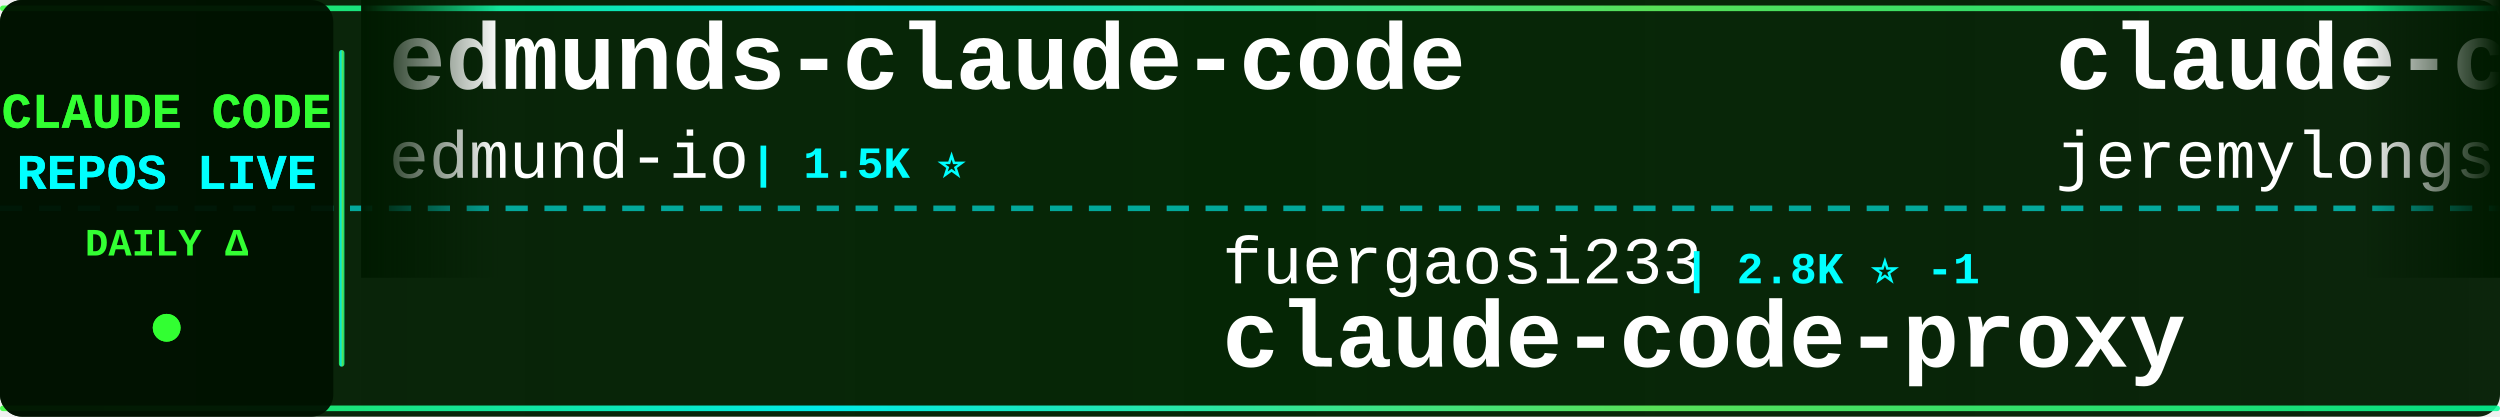
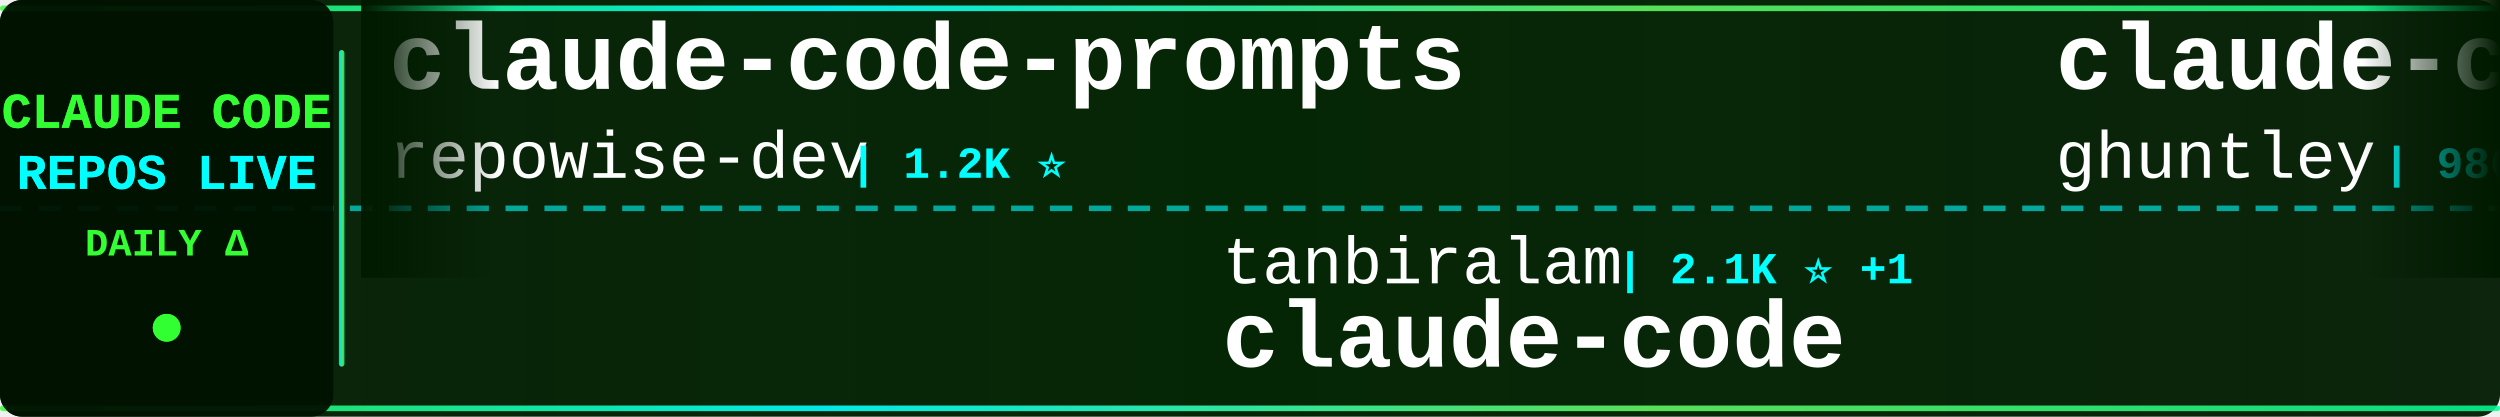
<svg xmlns="http://www.w3.org/2000/svg" width="900" height="150">
  <defs>
    <linearGradient id="tickerBg" x1="0%" y1="0%" x2="100%" y2="0%">
      <stop offset="0%" style="stop-color:#001a00;stop-opacity:0.95" />
      <stop offset="50%" style="stop-color:#002200;stop-opacity:0.98" />
      <stop offset="100%" style="stop-color:#001a00;stop-opacity:0.95" />
    </linearGradient>
    <linearGradient id="borderGrad" x1="0%" y1="0%" x2="100%" y2="0%">
      <stop offset="0%" style="stop-color:#33ff33;stop-opacity:0.85">
        <animate attributeName="stop-opacity" values="0.85;1;0.85" dur="2s" repeatCount="indefinite" />
      </stop>
      <stop offset="33%" style="stop-color:#00ffff;stop-opacity:0.9">
        <animate attributeName="stop-opacity" values="0.9;1;0.9" dur="2.2s" repeatCount="indefinite" />
      </stop>
      <stop offset="66%" style="stop-color:#66ff66;stop-opacity:0.85">
        <animate attributeName="stop-opacity" values="0.85;1;0.85" dur="1.8s" repeatCount="indefinite" />
      </stop>
      <stop offset="100%" style="stop-color:#00ff99;stop-opacity:0.85">
        <animate attributeName="stop-opacity" values="0.85;1;0.85" dur="2s" repeatCount="indefinite" />
      </stop>
    </linearGradient>
    <filter id="textGlow">
      <feGaussianBlur stdDeviation="0.1" result="coloredBlur" />
      <feMerge>
        <feMergeNode in="coloredBlur" />
        <feMergeNode in="SourceGraphic" />
      </feMerge>
    </filter>
    <filter id="metricGlow">
      <feGaussianBlur stdDeviation="0.2" result="coloredBlur" />
      <feMerge>
        <feMergeNode in="coloredBlur" />
        <feMergeNode in="SourceGraphic" />
      </feMerge>
    </filter>
    <linearGradient id="leftFade" x1="0%" y1="0%" x2="100%" y2="0%">
      <stop offset="0%" style="stop-color:#001a00;stop-opacity:1" />
      <stop offset="100%" style="stop-color:#001a00;stop-opacity:0" />
    </linearGradient>
    <linearGradient id="rightFade" x1="0%" y1="0%" x2="100%" y2="0%">
      <stop offset="0%" style="stop-color:#001a00;stop-opacity:0" />
      <stop offset="100%" style="stop-color:#001a00;stop-opacity:1" />
    </linearGradient>
  </defs>
  <rect width="900" height="150" fill="url(#tickerBg)" rx="8" />
  <rect x="0" y="2" width="900" height="2" fill="url(#borderGrad)" rx="1" />
  <rect x="0" y="146" width="900" height="2" fill="url(#borderGrad)" rx="1" />
  <line x1="0" y1="75" x2="900" y2="75" stroke="#00ffff" stroke-width="2" stroke-dasharray="8 6" opacity="0.6" />
  <rect x="0" y="0" width="120" height="150" fill="#001100" opacity="0.95" rx="8" />
  <text x="60" y="46" font-family="'Courier New', monospace" font-size="18" font-weight="bold" fill="#33ff33" text-anchor="middle" filter="url(#textGlow)">
    CLAUDE CODE
  </text>
  <text x="60" y="68" font-family="'Courier New', monospace" font-size="18" font-weight="bold" fill="#00ffff" text-anchor="middle" filter="url(#textGlow)">
    REPOS LIVE
  </text>
  <text x="60" y="92" font-family="'Courier New', monospace" font-size="14" font-weight="bold" fill="#33ff33" text-anchor="middle">
    DAILY Δ
  </text>
  <circle cx="60" cy="118" r="5" fill="#33ff33" filter="url(#metricGlow)">
    <animate attributeName="r" values="4;6;4" dur="1.5s" repeatCount="indefinite" />
    <animate attributeName="opacity" values="0.6;1;0.6" dur="1.5s" repeatCount="indefinite" />
  </circle>
  <rect x="122" y="18" width="2" height="114" fill="url(#borderGrad)" rx="1" />
  <clipPath id="tickerClip">
    <rect x="130" y="0" width="770" height="150" />
  </clipPath>
  <g clip-path="url(#tickerClip)">
    <g id="tickerItems">
      <animateTransform attributeName="transform" attributeType="XML" type="translate" from="0 0" to="-3000 0" dur="54s" repeatCount="indefinite" />
      <g transform="translate(0, 0)">
-         <text x="140" y="32" font-family="'Courier New', monospace" font-size="34" font-weight="bold" fill="#ffffff">edmunds-claude-code</text>
-         <text x="140" y="64" font-family="'Courier New', monospace" font-size="24" font-weight="normal" fill="#ffffff" opacity="1.0">edmund-io</text>
-         <text x="270" y="64" font-family="'Courier New', monospace" font-size="16" font-weight="bold" fill="#00ffff"> | 1.5K ⭐</text>
+         <text x="140" y="32" font-family="'Courier New', monospace" font-size="34" font-weight="bold" fill="#ffffff">claude-code-prompts</text>
+         <text x="140" y="64" font-family="'Courier New', monospace" font-size="24" font-weight="normal" fill="#ffffff" opacity="1.0">repowise-dev</text>
+         <text x="306" y="64" font-family="'Courier New', monospace" font-size="16" font-weight="bold" fill="#00ffff"> | 1.2K ⭐</text>
      </g>
      <g transform="translate(300, 0)">
-         <text x="140" y="102" font-family="'Courier New', monospace" font-size="24" font-weight="normal" fill="#ffffff" opacity="1.0">fuergaosi233</text>
-         <text x="306" y="102" font-family="'Courier New', monospace" font-size="16" font-weight="bold" fill="#00ffff"> | 2.8K ⭐ -1</text>
-         <text x="140" y="132" font-family="'Courier New', monospace" font-size="34" font-weight="bold" fill="#ffffff">claude-code-proxy</text>
+         <text x="140" y="102" font-family="'Courier New', monospace" font-size="24" font-weight="normal" fill="#ffffff" opacity="1.0">tanbiralam</text>
+         <text x="282" y="102" font-family="'Courier New', monospace" font-size="16" font-weight="bold" fill="#00ffff"> | 2.1K ⭐ +1</text>
+         <text x="140" y="132" font-family="'Courier New', monospace" font-size="34" font-weight="bold" fill="#ffffff">claude-code</text>
      </g>
      <g transform="translate(600, 0)">
-         <text x="140" y="32" font-family="'Courier New', monospace" font-size="34" font-weight="bold" fill="#ffffff">claude-code-plugins-plus...</text>
-         <text x="140" y="64" font-family="'Courier New', monospace" font-size="24" font-weight="normal" fill="#ffffff" opacity="1.0">jeremylongshore</text>
-         <text x="342" y="64" font-family="'Courier New', monospace" font-size="16" font-weight="bold" fill="#00ffff"> | 2.6K ⭐ -1</text>
+         <text x="140" y="32" font-family="'Courier New', monospace" font-size="34" font-weight="bold" fill="#ffffff">claude-code-source-code-...</text>
+         <text x="140" y="64" font-family="'Courier New', monospace" font-size="24" font-weight="normal" fill="#ffffff" opacity="1.0">ghuntley</text>
+         <text x="258" y="64" font-family="'Courier New', monospace" font-size="16" font-weight="bold" fill="#00ffff"> | 986 ⭐</text>
      </g>
      <g transform="translate(900, 0)">
-         <text x="140" y="102" font-family="'Courier New', monospace" font-size="24" font-weight="normal" fill="#ffffff" opacity="1.0">wanshuiyin</text>
-         <text x="282" y="102" font-family="'Courier New', monospace" font-size="16" font-weight="bold" fill="#00ffff"> | 13.9K ⭐ +22</text>
-         <text x="140" y="132" font-family="'Courier New', monospace" font-size="34" font-weight="bold" fill="#ffffff">Auto-claude-code-researc...</text>
+         <text x="140" y="102" font-family="'Courier New', monospace" font-size="24" font-weight="normal" fill="#ffffff" opacity="1.0">JrCx7scC</text>
+         <text x="258" y="102" font-family="'Courier New', monospace" font-size="16" font-weight="bold" fill="#00ffff"> | 371 ⭐ +1</text>
+         <text x="140" y="132" font-family="'Courier New', monospace" font-size="34" font-weight="bold" fill="#ffffff">claude-code-source</text>
      </g>
      <g transform="translate(1200, 0)">
-         <text x="140" y="32" font-family="'Courier New', monospace" font-size="34" font-weight="bold" fill="#ffffff">Claude-code</text>
-         <text x="140" y="64" font-family="'Courier New', monospace" font-size="24" font-weight="normal" fill="#ffffff" opacity="1.0">fazxes</text>
-         <text x="234" y="64" font-family="'Courier New', monospace" font-size="16" font-weight="bold" fill="#00ffff"> | 227 ⭐</text>
+         <text x="140" y="32" font-family="'Courier New', monospace" font-size="34" font-weight="bold" fill="#ffffff">claude-code</text>
+         <text x="140" y="64" font-family="'Courier New', monospace" font-size="24" font-weight="normal" fill="#ffffff" opacity="1.0">Onewon</text>
+         <text x="234" y="64" font-family="'Courier New', monospace" font-size="16" font-weight="bold" fill="#00ffff"> | 180 ⭐</text>
      </g>
      <g transform="translate(1500, 0)">
-         <text x="140" y="102" font-family="'Courier New', monospace" font-size="24" font-weight="normal" fill="#ffffff" opacity="1.0">pengchengneo</text>
-         <text x="306" y="102" font-family="'Courier New', monospace" font-size="16" font-weight="bold" fill="#00ffff"> | 1.7K ⭐ +3</text>
-         <text x="140" y="132" font-family="'Courier New', monospace" font-size="34" font-weight="bold" fill="#ffffff">Claude-Code</text>
+         <text x="140" y="102" font-family="'Courier New', monospace" font-size="24" font-weight="normal" fill="#ffffff" opacity="1.0">anthropics</text>
+         <text x="282" y="102" font-family="'Courier New', monospace" font-size="16" font-weight="bold" fill="#00ffff"> | 928 ⭐</text>
+         <text x="140" y="132" font-family="'Courier New', monospace" font-size="34" font-weight="bold" fill="#ffffff">claude-code-base-action</text>
      </g>
      <g transform="translate(1800, 0)">
-         <text x="140" y="32" font-family="'Courier New', monospace" font-size="34" font-weight="bold" fill="#ffffff">claude-code-source</text>
-         <text x="140" y="64" font-family="'Courier New', monospace" font-size="24" font-weight="normal" fill="#ffffff" opacity="1.0">hangsman</text>
-         <text x="258" y="64" font-family="'Courier New', monospace" font-size="16" font-weight="bold" fill="#00ffff"> | 788 ⭐</text>
+         <text x="140" y="32" font-family="'Courier New', monospace" font-size="34" font-weight="bold" fill="#ffffff">claude-code</text>
+         <text x="140" y="64" font-family="'Courier New', monospace" font-size="24" font-weight="normal" fill="#ffffff" opacity="1.0">anthropics</text>
+         <text x="282" y="64" font-family="'Courier New', monospace" font-size="16" font-weight="bold" fill="#00ffff"> | 139.3K ⭐ +28</text>
      </g>
      <g transform="translate(2100, 0)">
-         <text x="140" y="102" font-family="'Courier New', monospace" font-size="24" font-weight="normal" fill="#ffffff" opacity="1.0">VoltAgent</text>
-         <text x="270" y="102" font-family="'Courier New', monospace" font-size="16" font-weight="bold" fill="#00ffff"> | 23.8K ⭐ +9</text>
-         <text x="140" y="132" font-family="'Courier New', monospace" font-size="34" font-weight="bold" fill="#ffffff">awesome-claude-code-suba...</text>
+         <text x="140" y="102" font-family="'Courier New', monospace" font-size="24" font-weight="normal" fill="#ffffff" opacity="1.0">SeemSeam</text>
+         <text x="258" y="102" font-family="'Courier New', monospace" font-size="16" font-weight="bold" fill="#00ffff"> | 3.3K ⭐ +1</text>
+         <text x="140" y="132" font-family="'Courier New', monospace" font-size="34" font-weight="bold" fill="#ffffff">claude_codex_bridge</text>
      </g>
      <g transform="translate(2400, 0)">
-         <text x="140" y="32" font-family="'Courier New', monospace" font-size="34" font-weight="bold" fill="#ffffff">claude-code-rust</text>
-         <text x="140" y="64" font-family="'Courier New', monospace" font-size="24" font-weight="normal" fill="#ffffff" opacity="1.0">lorryjovens-hub</text>
-         <text x="342" y="64" font-family="'Courier New', monospace" font-size="16" font-weight="bold" fill="#00ffff"> | 1.7K ⭐</text>
+         <text x="140" y="32" font-family="'Courier New', monospace" font-size="34" font-weight="bold" fill="#ffffff">claude-code-guide</text>
+         <text x="140" y="64" font-family="'Courier New', monospace" font-size="24" font-weight="normal" fill="#ffffff" opacity="1.0">zebbern</text>
+         <text x="246" y="64" font-family="'Courier New', monospace" font-size="16" font-weight="bold" fill="#00ffff"> | 4.4K ⭐ +1</text>
      </g>
      <g transform="translate(2700, 0)">
-         <text x="140" y="102" font-family="'Courier New', monospace" font-size="24" font-weight="normal" fill="#ffffff" opacity="1.0">Maciek-roboblog</text>
-         <text x="342" y="102" font-family="'Courier New', monospace" font-size="16" font-weight="bold" fill="#00ffff"> | 8.5K ⭐ +7</text>
-         <text x="140" y="132" font-family="'Courier New', monospace" font-size="34" font-weight="bold" fill="#ffffff">Claude-Code-Usage-Monito...</text>
+         <text x="140" y="102" font-family="'Courier New', monospace" font-size="24" font-weight="normal" fill="#ffffff" opacity="1.0">rohitg00</text>
+         <text x="258" y="102" font-family="'Courier New', monospace" font-size="16" font-weight="bold" fill="#00ffff"> | 2.4K ⭐</text>
+         <text x="140" y="132" font-family="'Courier New', monospace" font-size="34" font-weight="bold" fill="#ffffff">awesome-claude-code-tool...</text>
      </g>
      <g transform="translate(3000, 0)">
-         <text x="140" y="32" font-family="'Courier New', monospace" font-size="34" font-weight="bold" fill="#ffffff">edmunds-claude-code</text>
-         <text x="140" y="64" font-family="'Courier New', monospace" font-size="24" font-weight="normal" fill="#ffffff" opacity="1.0">edmund-io</text>
-         <text x="270" y="64" font-family="'Courier New', monospace" font-size="16" font-weight="bold" fill="#00ffff"> | 1.5K ⭐</text>
+         <text x="140" y="32" font-family="'Courier New', monospace" font-size="34" font-weight="bold" fill="#ffffff">claude-code-prompts</text>
+         <text x="140" y="64" font-family="'Courier New', monospace" font-size="24" font-weight="normal" fill="#ffffff" opacity="1.0">repowise-dev</text>
+         <text x="306" y="64" font-family="'Courier New', monospace" font-size="16" font-weight="bold" fill="#00ffff"> | 1.2K ⭐</text>
      </g>
      <g transform="translate(3300, 0)">
-         <text x="140" y="102" font-family="'Courier New', monospace" font-size="24" font-weight="normal" fill="#ffffff" opacity="1.0">fuergaosi233</text>
-         <text x="306" y="102" font-family="'Courier New', monospace" font-size="16" font-weight="bold" fill="#00ffff"> | 2.8K ⭐ -1</text>
-         <text x="140" y="132" font-family="'Courier New', monospace" font-size="34" font-weight="bold" fill="#ffffff">claude-code-proxy</text>
+         <text x="140" y="102" font-family="'Courier New', monospace" font-size="24" font-weight="normal" fill="#ffffff" opacity="1.0">tanbiralam</text>
+         <text x="282" y="102" font-family="'Courier New', monospace" font-size="16" font-weight="bold" fill="#00ffff"> | 2.1K ⭐ +1</text>
+         <text x="140" y="132" font-family="'Courier New', monospace" font-size="34" font-weight="bold" fill="#ffffff">claude-code</text>
      </g>
      <g transform="translate(3600, 0)">
-         <text x="140" y="32" font-family="'Courier New', monospace" font-size="34" font-weight="bold" fill="#ffffff">claude-code-plugins-plus...</text>
-         <text x="140" y="64" font-family="'Courier New', monospace" font-size="24" font-weight="normal" fill="#ffffff" opacity="1.0">jeremylongshore</text>
-         <text x="342" y="64" font-family="'Courier New', monospace" font-size="16" font-weight="bold" fill="#00ffff"> | 2.6K ⭐ -1</text>
+         <text x="140" y="32" font-family="'Courier New', monospace" font-size="34" font-weight="bold" fill="#ffffff">claude-code-source-code-...</text>
+         <text x="140" y="64" font-family="'Courier New', monospace" font-size="24" font-weight="normal" fill="#ffffff" opacity="1.0">ghuntley</text>
+         <text x="258" y="64" font-family="'Courier New', monospace" font-size="16" font-weight="bold" fill="#00ffff"> | 986 ⭐</text>
      </g>
      <g transform="translate(3900, 0)">
-         <text x="140" y="102" font-family="'Courier New', monospace" font-size="24" font-weight="normal" fill="#ffffff" opacity="1.0">wanshuiyin</text>
-         <text x="282" y="102" font-family="'Courier New', monospace" font-size="16" font-weight="bold" fill="#00ffff"> | 13.9K ⭐ +22</text>
-         <text x="140" y="132" font-family="'Courier New', monospace" font-size="34" font-weight="bold" fill="#ffffff">Auto-claude-code-researc...</text>
+         <text x="140" y="102" font-family="'Courier New', monospace" font-size="24" font-weight="normal" fill="#ffffff" opacity="1.0">JrCx7scC</text>
+         <text x="258" y="102" font-family="'Courier New', monospace" font-size="16" font-weight="bold" fill="#00ffff"> | 371 ⭐ +1</text>
+         <text x="140" y="132" font-family="'Courier New', monospace" font-size="34" font-weight="bold" fill="#ffffff">claude-code-source</text>
      </g>
    </g>
  </g>
  <rect x="130" y="0" width="50" height="100" fill="url(#leftFade)" />
  <rect x="850" y="0" width="50" height="100" fill="url(#rightFade)" />
</svg>
